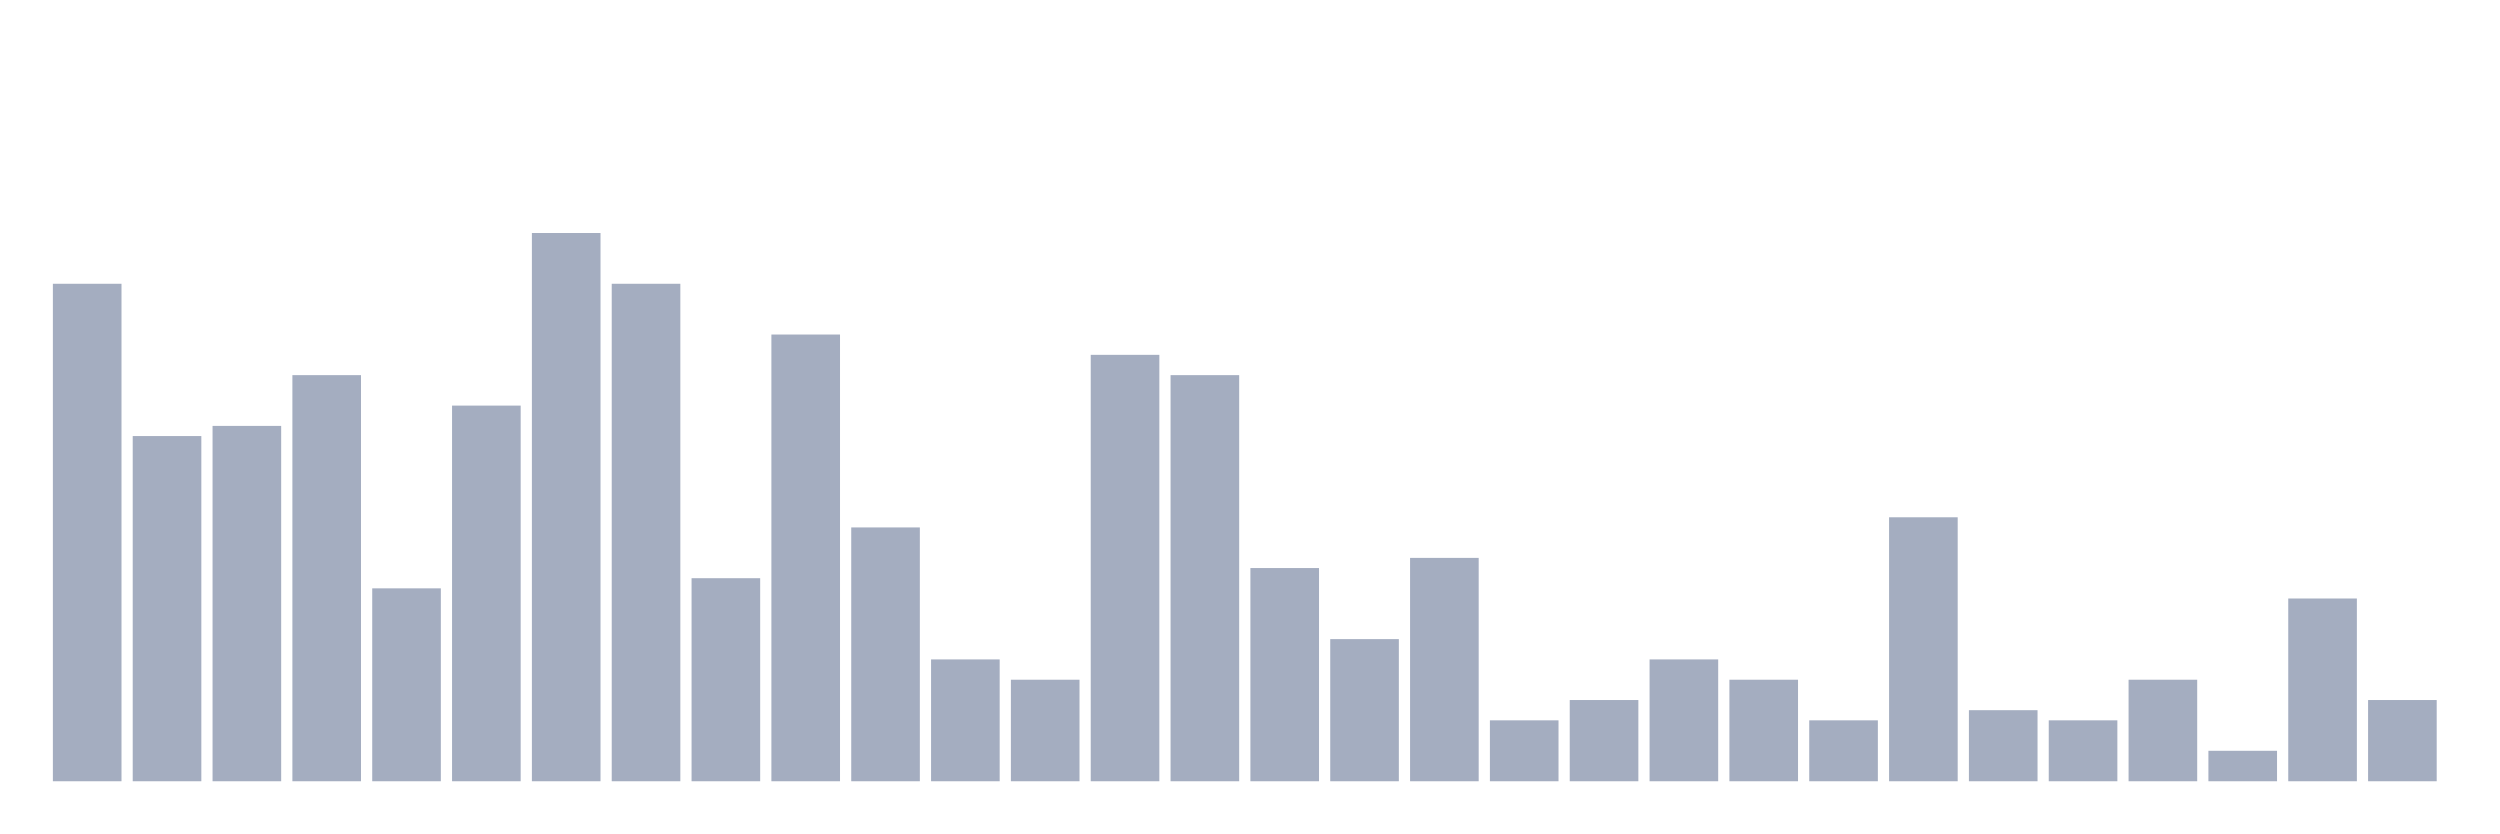
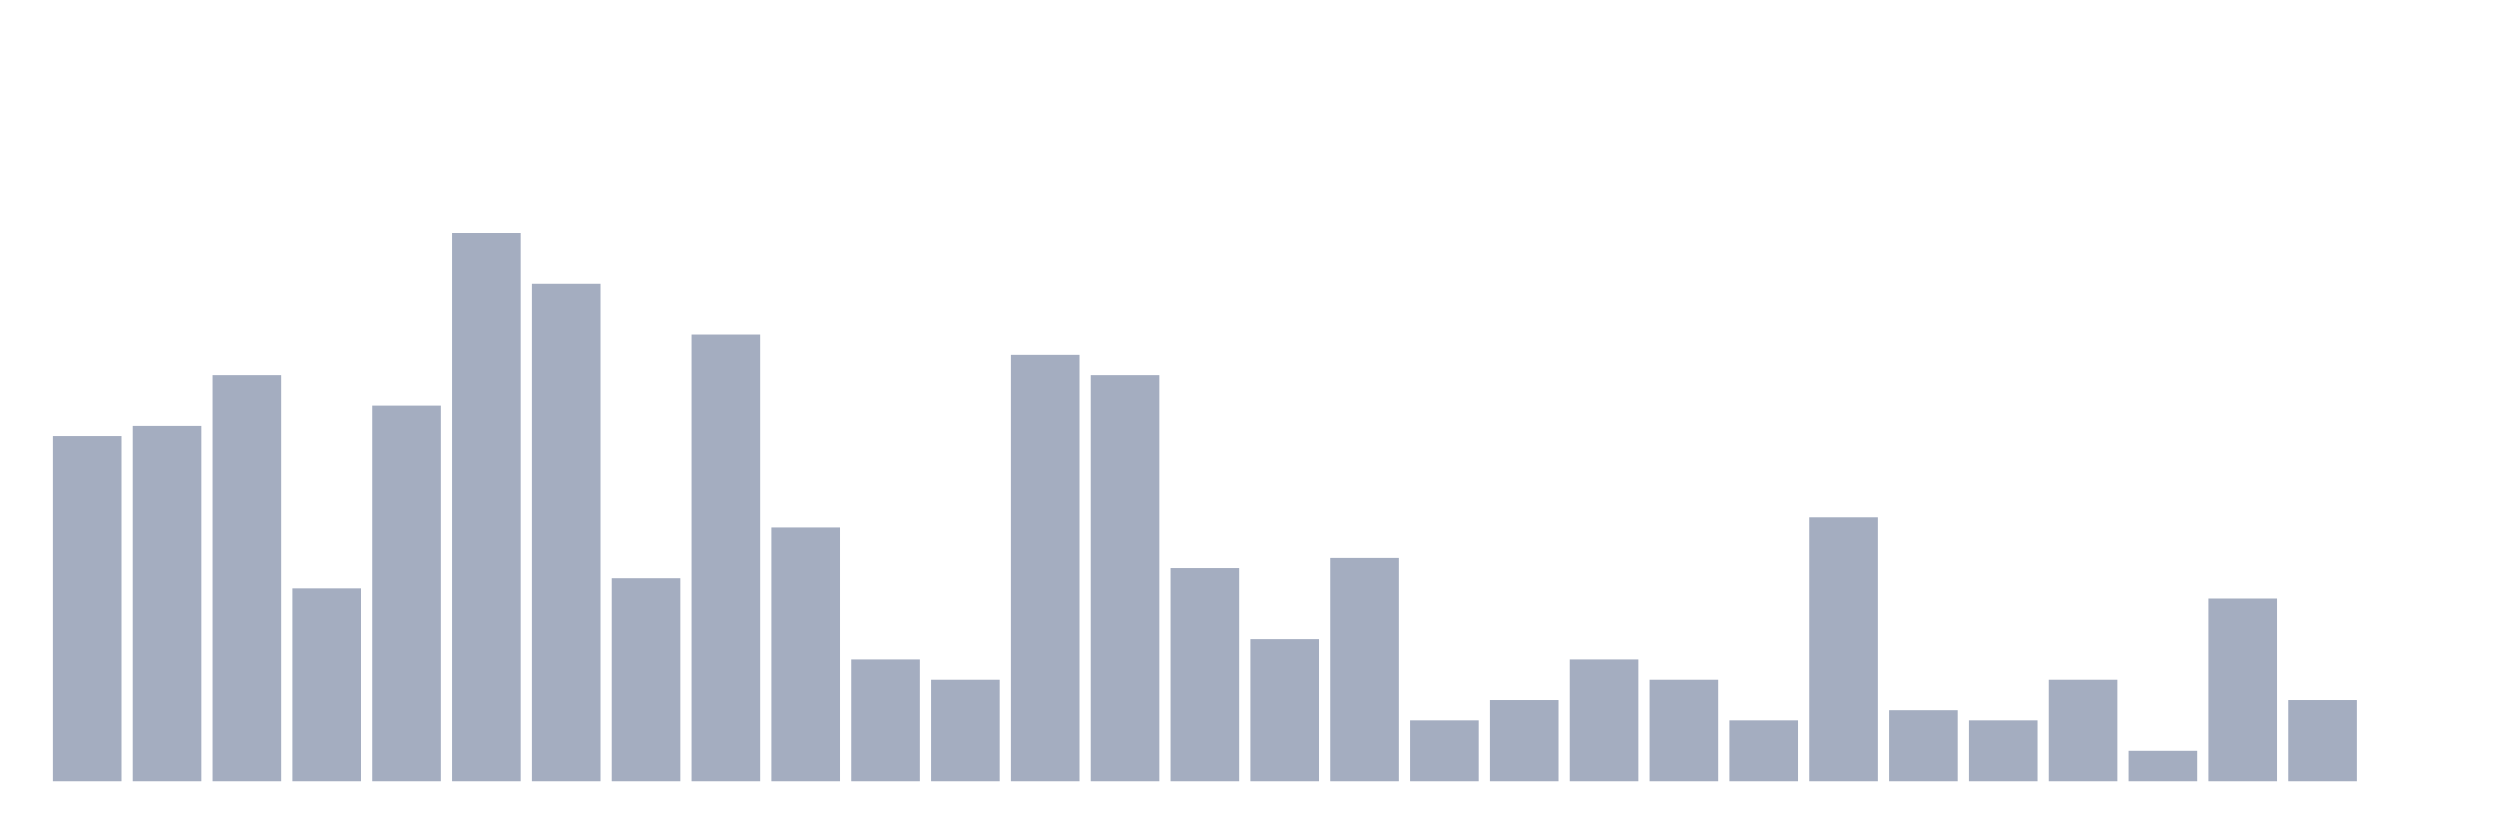
<svg xmlns="http://www.w3.org/2000/svg" viewBox="0 0 480 160">
  <g transform="translate(10,10)">
-     <rect class="bar" x="0.153" width="13.175" y="44.483" height="95.517" fill="rgb(164,173,192)" />
-     <rect class="bar" x="15.482" width="13.175" y="73.723" height="66.277" fill="rgb(164,173,192)" />
-     <rect class="bar" x="30.81" width="13.175" y="71.774" height="68.226" fill="rgb(164,173,192)" />
-     <rect class="bar" x="46.138" width="13.175" y="62.027" height="77.973" fill="rgb(164,173,192)" />
-     <rect class="bar" x="61.466" width="13.175" y="102.963" height="37.037" fill="rgb(164,173,192)" />
-     <rect class="bar" x="76.794" width="13.175" y="67.875" height="72.125" fill="rgb(164,173,192)" />
-     <rect class="bar" x="92.123" width="13.175" y="34.737" height="105.263" fill="rgb(164,173,192)" />
-     <rect class="bar" x="107.451" width="13.175" y="44.483" height="95.517" fill="rgb(164,173,192)" />
-     <rect class="bar" x="122.779" width="13.175" y="101.014" height="38.986" fill="rgb(164,173,192)" />
-     <rect class="bar" x="138.107" width="13.175" y="54.23" height="85.77" fill="rgb(164,173,192)" />
-     <rect class="bar" x="153.436" width="13.175" y="91.267" height="48.733" fill="rgb(164,173,192)" />
-     <rect class="bar" x="168.764" width="13.175" y="116.608" height="23.392" fill="rgb(164,173,192)" />
-     <rect class="bar" x="184.092" width="13.175" y="120.507" height="19.493" fill="rgb(164,173,192)" />
-     <rect class="bar" x="199.42" width="13.175" y="58.129" height="81.871" fill="rgb(164,173,192)" />
-     <rect class="bar" x="214.748" width="13.175" y="62.027" height="77.973" fill="rgb(164,173,192)" />
-     <rect class="bar" x="230.077" width="13.175" y="99.064" height="40.936" fill="rgb(164,173,192)" />
-     <rect class="bar" x="245.405" width="13.175" y="112.71" height="27.29" fill="rgb(164,173,192)" />
-     <rect class="bar" x="260.733" width="13.175" y="97.115" height="42.885" fill="rgb(164,173,192)" />
-     <rect class="bar" x="276.061" width="13.175" y="128.304" height="11.696" fill="rgb(164,173,192)" />
-     <rect class="bar" x="291.39" width="13.175" y="124.405" height="15.595" fill="rgb(164,173,192)" />
-     <rect class="bar" x="306.718" width="13.175" y="116.608" height="23.392" fill="rgb(164,173,192)" />
-     <rect class="bar" x="322.046" width="13.175" y="120.507" height="19.493" fill="rgb(164,173,192)" />
-     <rect class="bar" x="337.374" width="13.175" y="128.304" height="11.696" fill="rgb(164,173,192)" />
-     <rect class="bar" x="352.702" width="13.175" y="89.318" height="50.682" fill="rgb(164,173,192)" />
-     <rect class="bar" x="368.031" width="13.175" y="126.355" height="13.645" fill="rgb(164,173,192)" />
-     <rect class="bar" x="383.359" width="13.175" y="128.304" height="11.696" fill="rgb(164,173,192)" />
-     <rect class="bar" x="398.687" width="13.175" y="120.507" height="19.493" fill="rgb(164,173,192)" />
-     <rect class="bar" x="414.015" width="13.175" y="134.152" height="5.848" fill="rgb(164,173,192)" />
-     <rect class="bar" x="429.344" width="13.175" y="104.912" height="35.088" fill="rgb(164,173,192)" />
-     <rect class="bar" x="444.672" width="13.175" y="124.405" height="15.595" fill="rgb(164,173,192)" />
+     <rect class="bar" x="0.153" width="13.175" y="73.723" height="66.277" fill="rgb(164,173,192)" />
+     <rect class="bar" x="15.482" width="13.175" y="71.774" height="68.226" fill="rgb(164,173,192)" />
+     <rect class="bar" x="30.81" width="13.175" y="62.027" height="77.973" fill="rgb(164,173,192)" />
+     <rect class="bar" x="46.138" width="13.175" y="102.963" height="37.037" fill="rgb(164,173,192)" />
+     <rect class="bar" x="61.466" width="13.175" y="67.875" height="72.125" fill="rgb(164,173,192)" />
+     <rect class="bar" x="76.794" width="13.175" y="34.737" height="105.263" fill="rgb(164,173,192)" />
+     <rect class="bar" x="92.123" width="13.175" y="44.483" height="95.517" fill="rgb(164,173,192)" />
+     <rect class="bar" x="107.451" width="13.175" y="101.014" height="38.986" fill="rgb(164,173,192)" />
+     <rect class="bar" x="122.779" width="13.175" y="54.23" height="85.77" fill="rgb(164,173,192)" />
+     <rect class="bar" x="138.107" width="13.175" y="91.267" height="48.733" fill="rgb(164,173,192)" />
+     <rect class="bar" x="153.436" width="13.175" y="116.608" height="23.392" fill="rgb(164,173,192)" />
+     <rect class="bar" x="168.764" width="13.175" y="120.507" height="19.493" fill="rgb(164,173,192)" />
+     <rect class="bar" x="184.092" width="13.175" y="58.129" height="81.871" fill="rgb(164,173,192)" />
+     <rect class="bar" x="199.42" width="13.175" y="62.027" height="77.973" fill="rgb(164,173,192)" />
+     <rect class="bar" x="214.748" width="13.175" y="99.064" height="40.936" fill="rgb(164,173,192)" />
+     <rect class="bar" x="230.077" width="13.175" y="112.71" height="27.29" fill="rgb(164,173,192)" />
+     <rect class="bar" x="245.405" width="13.175" y="97.115" height="42.885" fill="rgb(164,173,192)" />
+     <rect class="bar" x="260.733" width="13.175" y="128.304" height="11.696" fill="rgb(164,173,192)" />
+     <rect class="bar" x="276.061" width="13.175" y="124.405" height="15.595" fill="rgb(164,173,192)" />
+     <rect class="bar" x="291.39" width="13.175" y="116.608" height="23.392" fill="rgb(164,173,192)" />
+     <rect class="bar" x="306.718" width="13.175" y="120.507" height="19.493" fill="rgb(164,173,192)" />
+     <rect class="bar" x="322.046" width="13.175" y="128.304" height="11.696" fill="rgb(164,173,192)" />
+     <rect class="bar" x="337.374" width="13.175" y="89.318" height="50.682" fill="rgb(164,173,192)" />
+     <rect class="bar" x="352.702" width="13.175" y="126.355" height="13.645" fill="rgb(164,173,192)" />
+     <rect class="bar" x="368.031" width="13.175" y="128.304" height="11.696" fill="rgb(164,173,192)" />
+     <rect class="bar" x="383.359" width="13.175" y="120.507" height="19.493" fill="rgb(164,173,192)" />
+     <rect class="bar" x="398.687" width="13.175" y="134.152" height="5.848" fill="rgb(164,173,192)" />
+     <rect class="bar" x="414.015" width="13.175" y="104.912" height="35.088" fill="rgb(164,173,192)" />
+     <rect class="bar" x="429.344" width="13.175" y="124.405" height="15.595" fill="rgb(164,173,192)" />
+     <rect class="bar" x="444.672" width="13.175" y="140" height="0" fill="rgb(164,173,192)" />
  </g>
</svg>
